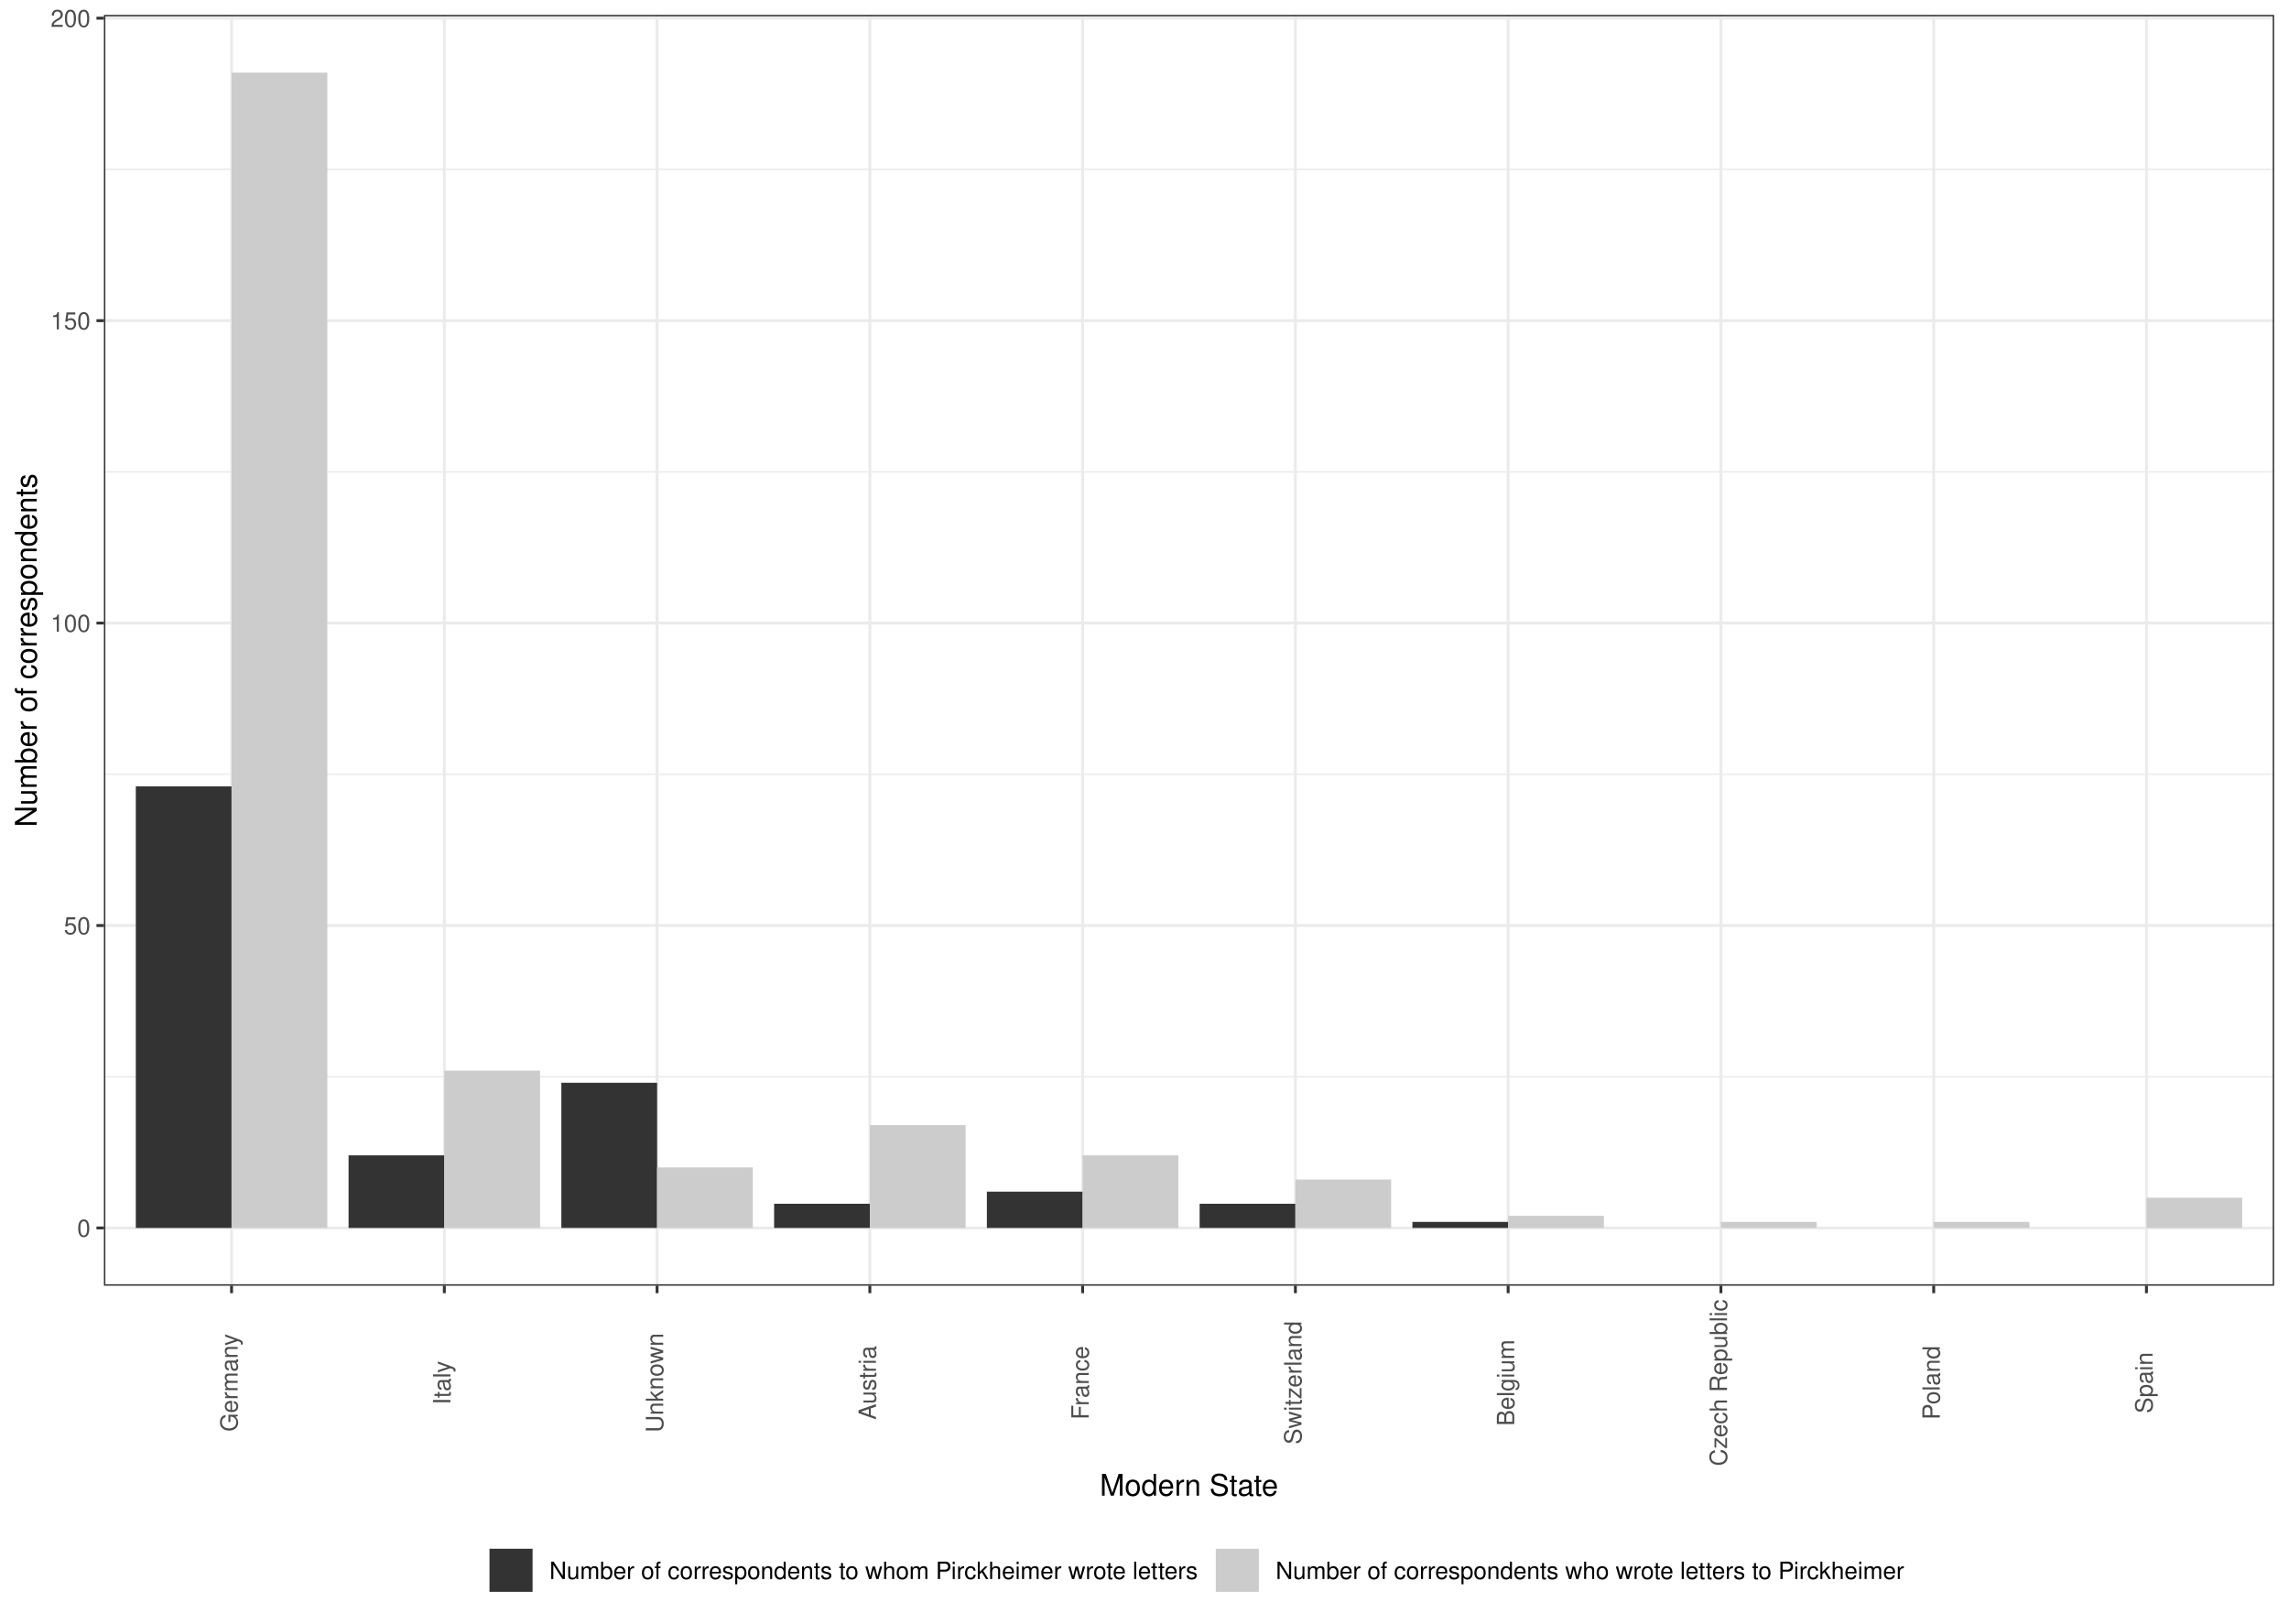
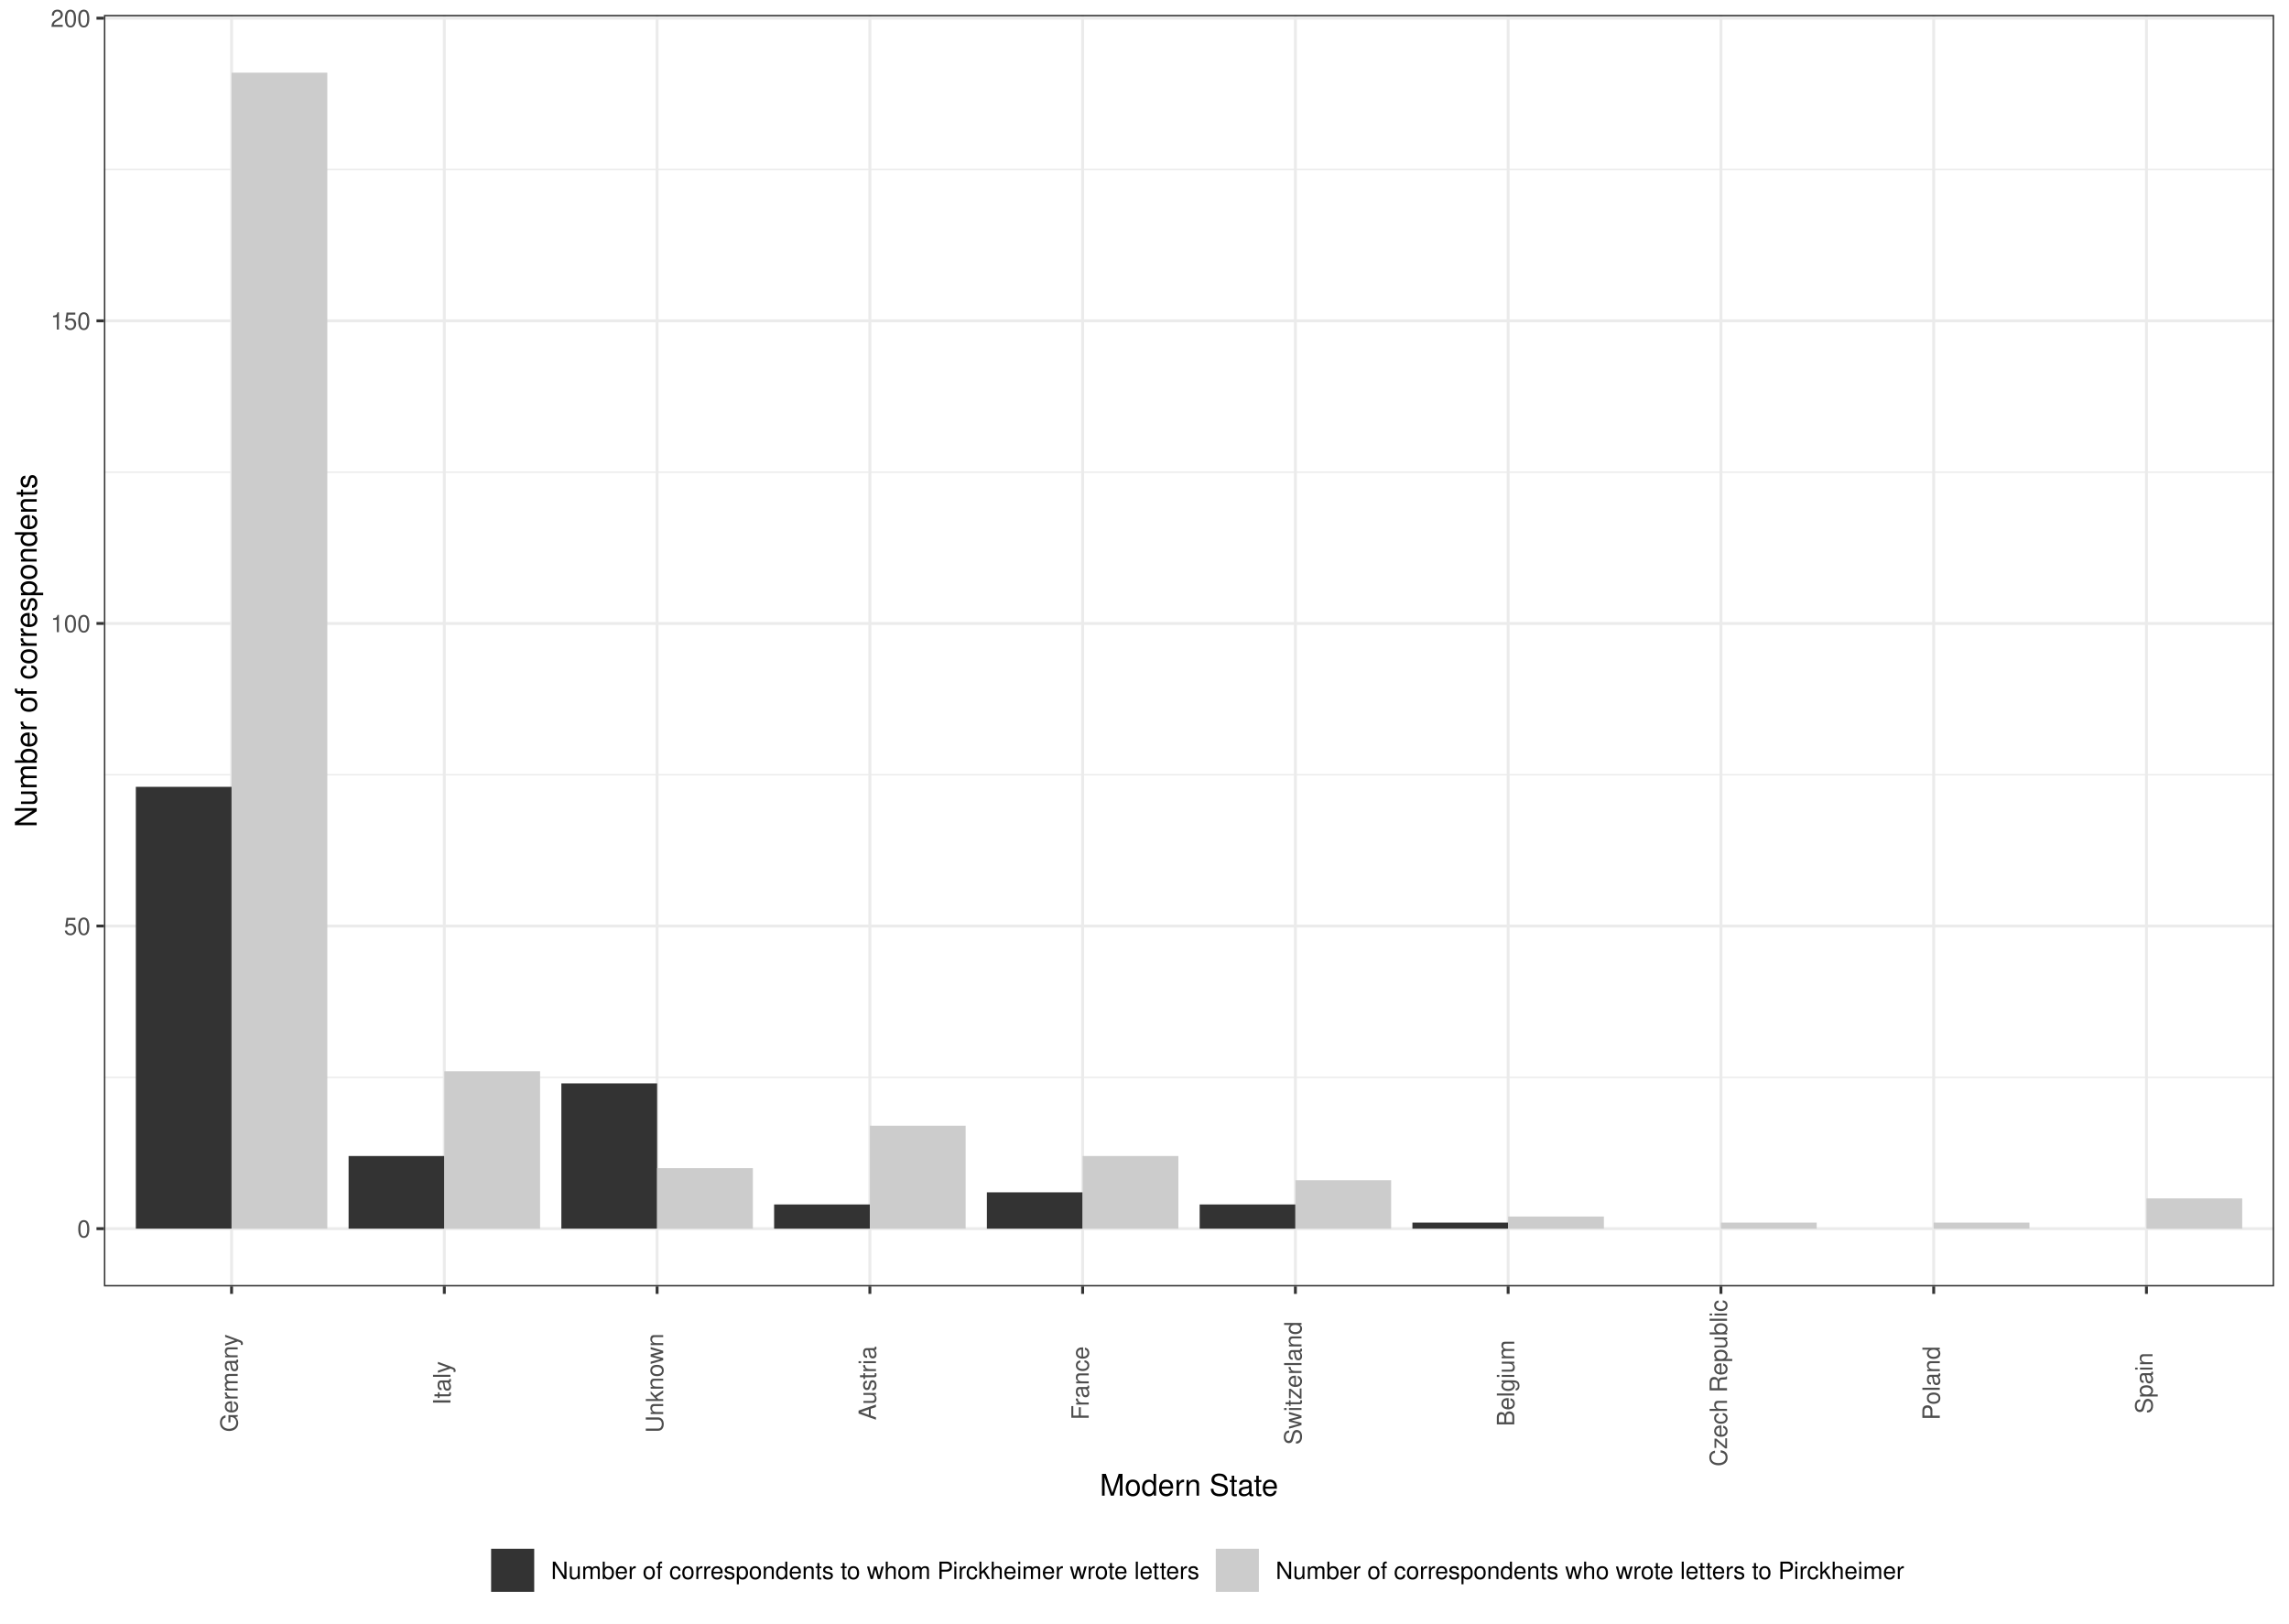
- <svg xmlns="http://www.w3.org/2000/svg" class="svglite" width="842.40pt" height="597.60pt" viewBox="0 0 842.40 597.60">
-   <defs>
-     <style type="text/css">
+ <svg xmlns="http://www.w3.org/2000/svg" width="842.40pt" height="597.60pt" viewBox="0 0 842.40 597.60">
+   <g class="svglite">
+     <defs>
+       <style type="text/css">
    .svglite line, .svglite polyline, .svglite polygon, .svglite path, .svglite rect, .svglite circle {
      fill: none;
      stroke: #000000;
      stroke-linecap: round;
      stroke-linejoin: round;
      stroke-miterlimit: 10.00;
    }
    .svglite text {
      white-space: pre;
    }
+     .svglite g.glyphgroup path {
+       fill: inherit;
+       stroke: none;
+     }
  </style>
-   </defs>
-   <rect width="100%" height="100%" style="stroke: none; fill: #FFFFFF;" />
-   <defs>
-     <clipPath id="cpMC4wMHw4NDIuNDB8MC4wMHw1OTcuNjA=">
-       <rect x="0.00" y="0.00" width="842.40" height="597.60" />
-     </clipPath>
-   </defs>
-   <g clip-path="url(#cpMC4wMHw4NDIuNDB8MC4wMHw1OTcuNjA=)">
-     <rect x="0" y="-0" width="842.40" height="597.60" style="stroke-width: 1.07; stroke: #FFFFFF; fill: #FFFFFF;" />
-   </g>
-   <defs>
-     <clipPath id="cpMzguMjR8ODM2LjkyfDUuNDh8NDczLjI1">
-       <rect x="38.24" y="5.48" width="798.69" height="467.77" />
-     </clipPath>
-   </defs>
-   <g clip-path="url(#cpMzguMjR8ODM2LjkyfDUuNDh8NDczLjI1)">
-     <rect x="38.24" y="5.48" width="798.69" height="467.77" style="stroke-width: 1.07; stroke: none; fill: #FFFFFF;" />
-     <polyline points="38.24,396.33 836.92,396.33 " style="stroke-width: 0.53; stroke: #EBEBEB; stroke-linecap: butt;" />
-     <polyline points="38.24,285.01 836.92,285.01 " style="stroke-width: 0.53; stroke: #EBEBEB; stroke-linecap: butt;" />
-     <polyline points="38.24,173.69 836.92,173.69 " style="stroke-width: 0.53; stroke: #EBEBEB; stroke-linecap: butt;" />
-     <polyline points="38.24,62.36 836.92,62.36 " style="stroke-width: 0.53; stroke: #EBEBEB; stroke-linecap: butt;" />
-     <polyline points="38.24,451.99 836.92,451.99 " style="stroke-width: 1.07; stroke: #EBEBEB; stroke-linecap: butt;" />
-     <polyline points="38.24,340.67 836.92,340.67 " style="stroke-width: 1.07; stroke: #EBEBEB; stroke-linecap: butt;" />
-     <polyline points="38.24,229.35 836.92,229.35 " style="stroke-width: 1.07; stroke: #EBEBEB; stroke-linecap: butt;" />
-     <polyline points="38.24,118.03 836.92,118.03 " style="stroke-width: 1.07; stroke: #EBEBEB; stroke-linecap: butt;" />
-     <polyline points="38.24,6.70 836.92,6.70 " style="stroke-width: 1.07; stroke: #EBEBEB; stroke-linecap: butt;" />
-     <polyline points="85.22,473.25 85.22,5.48 " style="stroke-width: 1.07; stroke: #EBEBEB; stroke-linecap: butt;" />
-     <polyline points="163.52,473.25 163.52,5.48 " style="stroke-width: 1.07; stroke: #EBEBEB; stroke-linecap: butt;" />
-     <polyline points="241.82,473.25 241.82,5.48 " style="stroke-width: 1.07; stroke: #EBEBEB; stroke-linecap: butt;" />
-     <polyline points="320.12,473.25 320.12,5.48 " style="stroke-width: 1.07; stroke: #EBEBEB; stroke-linecap: butt;" />
-     <polyline points="398.43,473.25 398.43,5.48 " style="stroke-width: 1.07; stroke: #EBEBEB; stroke-linecap: butt;" />
-     <polyline points="476.73,473.25 476.73,5.48 " style="stroke-width: 1.07; stroke: #EBEBEB; stroke-linecap: butt;" />
-     <polyline points="555.03,473.25 555.03,5.48 " style="stroke-width: 1.07; stroke: #EBEBEB; stroke-linecap: butt;" />
-     <polyline points="633.33,473.25 633.33,5.48 " style="stroke-width: 1.07; stroke: #EBEBEB; stroke-linecap: butt;" />
-     <polyline points="711.64,473.25 711.64,5.48 " style="stroke-width: 1.07; stroke: #EBEBEB; stroke-linecap: butt;" />
-     <polyline points="789.94,473.25 789.94,5.48 " style="stroke-width: 1.07; stroke: #EBEBEB; stroke-linecap: butt;" />
-     <rect x="49.98" y="289.46" width="35.24" height="162.53" style="stroke-width: 1.07; stroke: none; stroke-linecap: butt; stroke-linejoin: miter; fill: #333333;" />
-     <rect x="85.22" y="26.74" width="35.24" height="425.25" style="stroke-width: 1.07; stroke: none; stroke-linecap: butt; stroke-linejoin: miter; fill: #CCCCCC;" />
-     <rect x="519.80" y="449.76" width="35.24" height="2.23" style="stroke-width: 1.07; stroke: none; stroke-linecap: butt; stroke-linejoin: miter; fill: #333333;" />
-     <rect x="555.03" y="447.54" width="35.24" height="4.45" style="stroke-width: 1.07; stroke: none; stroke-linecap: butt; stroke-linejoin: miter; fill: #CCCCCC;" />
-     <rect x="284.89" y="443.08" width="35.24" height="8.91" style="stroke-width: 1.07; stroke: none; stroke-linecap: butt; stroke-linejoin: miter; fill: #333333;" />
-     <rect x="320.12" y="414.14" width="35.24" height="37.85" style="stroke-width: 1.07; stroke: none; stroke-linecap: butt; stroke-linejoin: miter; fill: #CCCCCC;" />
-     <rect x="441.49" y="443.08" width="35.24" height="8.91" style="stroke-width: 1.07; stroke: none; stroke-linecap: butt; stroke-linejoin: miter; fill: #333333;" />
-     <rect x="476.73" y="434.18" width="35.24" height="17.81" style="stroke-width: 1.07; stroke: none; stroke-linecap: butt; stroke-linejoin: miter; fill: #CCCCCC;" />
-     <rect x="363.19" y="438.63" width="35.24" height="13.36" style="stroke-width: 1.07; stroke: none; stroke-linecap: butt; stroke-linejoin: miter; fill: #333333;" />
-     <rect x="398.43" y="425.27" width="35.24" height="26.72" style="stroke-width: 1.07; stroke: none; stroke-linecap: butt; stroke-linejoin: miter; fill: #CCCCCC;" />
-     <rect x="128.28" y="425.27" width="35.24" height="26.72" style="stroke-width: 1.07; stroke: none; stroke-linecap: butt; stroke-linejoin: miter; fill: #333333;" />
-     <rect x="163.52" y="394.10" width="35.24" height="57.89" style="stroke-width: 1.07; stroke: none; stroke-linecap: butt; stroke-linejoin: miter; fill: #CCCCCC;" />
-     <rect x="789.94" y="440.86" width="35.24" height="11.13" style="stroke-width: 1.07; stroke: none; stroke-linecap: butt; stroke-linejoin: miter; fill: #CCCCCC;" />
-     <rect x="711.64" y="449.76" width="35.24" height="2.23" style="stroke-width: 1.07; stroke: none; stroke-linecap: butt; stroke-linejoin: miter; fill: #CCCCCC;" />
-     <rect x="633.33" y="449.76" width="35.24" height="2.23" style="stroke-width: 1.07; stroke: none; stroke-linecap: butt; stroke-linejoin: miter; fill: #CCCCCC;" />
-     <rect x="206.59" y="398.55" width="35.24" height="53.43" style="stroke-width: 1.07; stroke: none; stroke-linecap: butt; stroke-linejoin: miter; fill: #333333;" />
-     <rect x="241.82" y="429.72" width="35.24" height="22.26" style="stroke-width: 1.07; stroke: none; stroke-linecap: butt; stroke-linejoin: miter; fill: #CCCCCC;" />
-     <rect x="38.24" y="5.48" width="798.69" height="467.77" style="stroke-width: 1.07; stroke: #333333;" />
-   </g>
-   <g clip-path="url(#cpMC4wMHw4NDIuNDB8MC4wMHw1OTcuNjA=)">
-     <text x="33.30" y="455.20" text-anchor="end" style="font-size: 8.80px; font-weight: 0;fill: #4D4D4D; font-family: &quot;Nimbus Sans&quot;;" textLength="4.89px" lengthAdjust="spacingAndGlyphs">0</text>
-     <text x="33.30" y="343.88" text-anchor="end" style="font-size: 8.80px; font-weight: 0;fill: #4D4D4D; font-family: &quot;Nimbus Sans&quot;;" textLength="9.78px" lengthAdjust="spacingAndGlyphs">50</text>
-     <text x="33.30" y="232.55" text-anchor="end" style="font-size: 8.80px; font-weight: 0;fill: #4D4D4D; font-family: &quot;Nimbus Sans&quot;;" textLength="14.67px" lengthAdjust="spacingAndGlyphs">100</text>
-     <text x="33.30" y="121.23" text-anchor="end" style="font-size: 8.80px; font-weight: 0;fill: #4D4D4D; font-family: &quot;Nimbus Sans&quot;;" textLength="14.67px" lengthAdjust="spacingAndGlyphs">150</text>
-     <text x="33.30" y="9.91" text-anchor="end" style="font-size: 8.80px; font-weight: 0;fill: #4D4D4D; font-family: &quot;Nimbus Sans&quot;;" textLength="14.67px" lengthAdjust="spacingAndGlyphs">200</text>
-     <polyline points="35.50,451.99 38.24,451.99 " style="stroke-width: 1.07; stroke: #333333; stroke-linecap: butt;" />
-     <polyline points="35.50,340.67 38.24,340.67 " style="stroke-width: 1.07; stroke: #333333; stroke-linecap: butt;" />
-     <polyline points="35.50,229.35 38.24,229.35 " style="stroke-width: 1.07; stroke: #333333; stroke-linecap: butt;" />
-     <polyline points="35.50,118.03 38.24,118.03 " style="stroke-width: 1.07; stroke: #333333; stroke-linecap: butt;" />
-     <polyline points="35.50,6.70 38.24,6.70 " style="stroke-width: 1.07; stroke: #333333; stroke-linecap: butt;" />
-     <polyline points="85.22,475.99 85.22,473.25 " style="stroke-width: 1.07; stroke: #333333; stroke-linecap: butt;" />
-     <polyline points="163.52,475.99 163.52,473.25 " style="stroke-width: 1.07; stroke: #333333; stroke-linecap: butt;" />
-     <polyline points="241.82,475.99 241.82,473.25 " style="stroke-width: 1.07; stroke: #333333; stroke-linecap: butt;" />
-     <polyline points="320.12,475.99 320.12,473.25 " style="stroke-width: 1.07; stroke: #333333; stroke-linecap: butt;" />
-     <polyline points="398.43,475.99 398.43,473.25 " style="stroke-width: 1.07; stroke: #333333; stroke-linecap: butt;" />
-     <polyline points="476.73,475.99 476.73,473.25 " style="stroke-width: 1.07; stroke: #333333; stroke-linecap: butt;" />
-     <polyline points="555.03,475.99 555.03,473.25 " style="stroke-width: 1.07; stroke: #333333; stroke-linecap: butt;" />
-     <polyline points="633.33,475.99 633.33,473.25 " style="stroke-width: 1.07; stroke: #333333; stroke-linecap: butt;" />
-     <polyline points="711.64,475.99 711.64,473.25 " style="stroke-width: 1.07; stroke: #333333; stroke-linecap: butt;" />
-     <polyline points="789.94,475.99 789.94,473.25 " style="stroke-width: 1.07; stroke: #333333; stroke-linecap: butt;" />
-     <text transform="translate(87.46,508.97) rotate(-90)" text-anchor="middle" style="font-size: 8.80px; font-weight: 0;fill: #4D4D4D; font-family: &quot;Nimbus Sans&quot;;" textLength="36.17px" lengthAdjust="spacingAndGlyphs">Germany</text>
-     <text transform="translate(165.76,508.97) rotate(-90)" text-anchor="middle" style="font-size: 8.80px; font-weight: 0;fill: #4D4D4D; font-family: &quot;Nimbus Sans&quot;;" textLength="16.14px" lengthAdjust="spacingAndGlyphs">Italy</text>
-     <text transform="translate(244.07,508.97) rotate(-90)" text-anchor="middle" style="font-size: 8.80px; font-weight: 0;fill: #4D4D4D; font-family: &quot;Nimbus Sans&quot;;" textLength="36.66px" lengthAdjust="spacingAndGlyphs">Unknown</text>
-     <text transform="translate(322.37,508.97) rotate(-90)" text-anchor="middle" style="font-size: 8.80px; font-weight: 0;fill: #4D4D4D; font-family: &quot;Nimbus Sans&quot;;" textLength="27.37px" lengthAdjust="spacingAndGlyphs">Austria</text>
-     <text transform="translate(400.67,508.97) rotate(-90)" text-anchor="middle" style="font-size: 8.80px; font-weight: 0;fill: #4D4D4D; font-family: &quot;Nimbus Sans&quot;;" textLength="27.37px" lengthAdjust="spacingAndGlyphs">France</text>
-     <text transform="translate(478.97,508.97) rotate(-90)" text-anchor="middle" style="font-size: 8.80px; font-weight: 0;fill: #4D4D4D; font-family: &quot;Nimbus Sans&quot;;" textLength="45.45px" lengthAdjust="spacingAndGlyphs">Switzerland</text>
-     <text transform="translate(557.28,508.97) rotate(-90)" text-anchor="middle" style="font-size: 8.80px; font-weight: 0;fill: #4D4D4D; font-family: &quot;Nimbus Sans&quot;;" textLength="31.77px" lengthAdjust="spacingAndGlyphs">Belgium</text>
-     <text transform="translate(635.58,508.97) rotate(-90)" text-anchor="middle" style="font-size: 8.80px; font-weight: 0;fill: #4D4D4D; font-family: &quot;Nimbus Sans&quot;;" textLength="61.58px" lengthAdjust="spacingAndGlyphs">Czech Republic</text>
-     <text transform="translate(713.88,508.97) rotate(-90)" text-anchor="middle" style="font-size: 8.80px; font-weight: 0;fill: #4D4D4D; font-family: &quot;Nimbus Sans&quot;;" textLength="27.37px" lengthAdjust="spacingAndGlyphs">Poland</text>
-     <text transform="translate(792.18,508.97) rotate(-90)" text-anchor="middle" style="font-size: 8.80px; font-weight: 0;fill: #4D4D4D; font-family: &quot;Nimbus Sans&quot;;" textLength="22.49px" lengthAdjust="spacingAndGlyphs">Spain</text>
-     <text x="437.58" y="550.53" text-anchor="middle" style="font-size: 11.00px; font-weight: 0; font-family: &quot;Nimbus Sans&quot;;" textLength="66.02px" lengthAdjust="spacingAndGlyphs">Modern State</text>
-     <text transform="translate(13.50,239.37) rotate(-90)" text-anchor="middle" style="font-size: 11.00px; font-weight: 0; font-family: &quot;Nimbus Sans&quot;;" textLength="130.20px" lengthAdjust="spacingAndGlyphs">Number of correspondents</text>
-     <rect x="168.48" y="563.88" width="538.20" height="28.24" style="stroke-width: 1.07; stroke: none; fill: #FFFFFF;" />
-     <rect x="179.44" y="569.36" width="17.28" height="17.28" style="stroke-width: 1.07; stroke: none; fill: #FFFFFF;" />
-     <rect x="180.14" y="570.07" width="15.86" height="15.86" style="stroke-width: 1.07; stroke: none; stroke-linecap: butt; stroke-linejoin: miter; fill: #333333;" />
-     <rect x="446.72" y="569.36" width="17.28" height="17.28" style="stroke-width: 1.07; stroke: none; fill: #FFFFFF;" />
-     <rect x="447.43" y="570.07" width="15.86" height="15.86" style="stroke-width: 1.07; stroke: none; stroke-linecap: butt; stroke-linejoin: miter; fill: #CCCCCC;" />
-     <text x="202.20" y="581.21" style="font-size: 8.80px; font-weight: 0; font-family: &quot;Nimbus Sans&quot;;" textLength="239.05px" lengthAdjust="spacingAndGlyphs">Number of correspondents to whom Pirckheimer wrote letters</text>
-     <text x="469.48" y="581.21" style="font-size: 8.80px; font-weight: 0; font-family: &quot;Nimbus Sans&quot;;" textLength="231.72px" lengthAdjust="spacingAndGlyphs">Number of correspondents who wrote letters to Pirckheimer</text>
+     </defs>
+     <rect width="100%" height="100%" style="stroke: none; fill: #FFFFFF;" />
+     <defs>
+       <clipPath id="cpMC4wMHw4NDIuNDB8MC4wMHw1OTcuNjA=">
+         <rect x="0.00" y="0.00" width="842.40" height="597.60" />
+       </clipPath>
+     </defs>
+     <g clip-path="url(#cpMC4wMHw4NDIuNDB8MC4wMHw1OTcuNjA=)">
+       <rect x="0.00" y="-0" width="842.40" height="597.60" style="stroke-width: 1.07; stroke: #FFFFFF; fill: #FFFFFF;" />
+     </g>
+     <defs>
+       <clipPath id="cpMzguMjR8ODM2LjkyfDUuNDh8NDczLjUy">
+         <rect x="38.24" y="5.48" width="798.68" height="468.04" />
+       </clipPath>
+     </defs>
+     <g clip-path="url(#cpMzguMjR8ODM2LjkyfDUuNDh8NDczLjUy)">
+       <rect x="38.24" y="5.48" width="798.68" height="468.04" style="stroke-width: 1.07; stroke: none; fill: #FFFFFF;" />
+       <polyline points="38.24,396.55 836.92,396.55 " style="stroke-width: 0.53; stroke: #EBEBEB; stroke-linecap: butt;" />
+       <polyline points="38.24,285.17 836.92,285.17 " style="stroke-width: 0.53; stroke: #EBEBEB; stroke-linecap: butt;" />
+       <polyline points="38.24,173.78 836.92,173.78 " style="stroke-width: 0.53; stroke: #EBEBEB; stroke-linecap: butt;" />
+       <polyline points="38.24,62.40 836.92,62.40 " style="stroke-width: 0.53; stroke: #EBEBEB; stroke-linecap: butt;" />
+       <polyline points="38.24,452.25 836.92,452.25 " style="stroke-width: 1.07; stroke: #EBEBEB; stroke-linecap: butt;" />
+       <polyline points="38.24,340.86 836.92,340.86 " style="stroke-width: 1.07; stroke: #EBEBEB; stroke-linecap: butt;" />
+       <polyline points="38.24,229.48 836.92,229.48 " style="stroke-width: 1.07; stroke: #EBEBEB; stroke-linecap: butt;" />
+       <polyline points="38.24,118.09 836.92,118.09 " style="stroke-width: 1.07; stroke: #EBEBEB; stroke-linecap: butt;" />
+       <polyline points="38.24,6.70 836.92,6.70 " style="stroke-width: 1.07; stroke: #EBEBEB; stroke-linecap: butt;" />
+       <polyline points="85.22,473.52 85.22,5.48 " style="stroke-width: 1.07; stroke: #EBEBEB; stroke-linecap: butt;" />
+       <polyline points="163.52,473.52 163.52,5.48 " style="stroke-width: 1.07; stroke: #EBEBEB; stroke-linecap: butt;" />
+       <polyline points="241.83,473.52 241.83,5.48 " style="stroke-width: 1.07; stroke: #EBEBEB; stroke-linecap: butt;" />
+       <polyline points="320.13,473.52 320.13,5.48 " style="stroke-width: 1.07; stroke: #EBEBEB; stroke-linecap: butt;" />
+       <polyline points="398.43,473.52 398.43,5.48 " style="stroke-width: 1.07; stroke: #EBEBEB; stroke-linecap: butt;" />
+       <polyline points="476.73,473.52 476.73,5.48 " style="stroke-width: 1.07; stroke: #EBEBEB; stroke-linecap: butt;" />
+       <polyline points="555.03,473.52 555.03,5.48 " style="stroke-width: 1.07; stroke: #EBEBEB; stroke-linecap: butt;" />
+       <polyline points="633.34,473.52 633.34,5.48 " style="stroke-width: 1.07; stroke: #EBEBEB; stroke-linecap: butt;" />
+       <polyline points="711.64,473.52 711.64,5.48 " style="stroke-width: 1.07; stroke: #EBEBEB; stroke-linecap: butt;" />
+       <polyline points="789.94,473.52 789.94,5.48 " style="stroke-width: 1.07; stroke: #EBEBEB; stroke-linecap: butt;" />
+       <rect x="49.99" y="289.62" width="35.24" height="162.62" style="stroke-width: 1.07; stroke: none; stroke-linecap: butt; stroke-linejoin: miter; fill: #333333;" />
+       <rect x="85.22" y="26.75" width="35.24" height="425.49" style="stroke-width: 1.07; stroke: none; stroke-linecap: butt; stroke-linejoin: miter; fill: #CCCCCC;" />
+       <rect x="519.80" y="450.02" width="35.24" height="2.23" style="stroke-width: 1.07; stroke: none; stroke-linecap: butt; stroke-linejoin: miter; fill: #333333;" />
+       <rect x="555.03" y="447.79" width="35.24" height="4.46" style="stroke-width: 1.07; stroke: none; stroke-linecap: butt; stroke-linejoin: miter; fill: #CCCCCC;" />
+       <rect x="284.89" y="443.34" width="35.24" height="8.91" style="stroke-width: 1.07; stroke: none; stroke-linecap: butt; stroke-linejoin: miter; fill: #333333;" />
+       <rect x="320.13" y="414.37" width="35.24" height="37.87" style="stroke-width: 1.07; stroke: none; stroke-linecap: butt; stroke-linejoin: miter; fill: #CCCCCC;" />
+       <rect x="441.50" y="443.34" width="35.24" height="8.91" style="stroke-width: 1.07; stroke: none; stroke-linecap: butt; stroke-linejoin: miter; fill: #333333;" />
+       <rect x="476.73" y="434.42" width="35.24" height="17.82" style="stroke-width: 1.07; stroke: none; stroke-linecap: butt; stroke-linejoin: miter; fill: #CCCCCC;" />
+       <rect x="363.19" y="438.88" width="35.24" height="13.37" style="stroke-width: 1.07; stroke: none; stroke-linecap: butt; stroke-linejoin: miter; fill: #333333;" />
+       <rect x="398.43" y="425.51" width="35.24" height="26.73" style="stroke-width: 1.07; stroke: none; stroke-linecap: butt; stroke-linejoin: miter; fill: #CCCCCC;" />
+       <rect x="128.29" y="425.51" width="35.24" height="26.73" style="stroke-width: 1.07; stroke: none; stroke-linecap: butt; stroke-linejoin: miter; fill: #333333;" />
+       <rect x="163.52" y="394.33" width="35.24" height="57.92" style="stroke-width: 1.07; stroke: none; stroke-linecap: butt; stroke-linejoin: miter; fill: #CCCCCC;" />
+       <rect x="789.94" y="441.11" width="35.24" height="11.14" style="stroke-width: 1.07; stroke: none; stroke-linecap: butt; stroke-linejoin: miter; fill: #CCCCCC;" />
+       <rect x="711.64" y="450.02" width="35.24" height="2.23" style="stroke-width: 1.07; stroke: none; stroke-linecap: butt; stroke-linejoin: miter; fill: #CCCCCC;" />
+       <rect x="633.34" y="450.02" width="35.24" height="2.23" style="stroke-width: 1.07; stroke: none; stroke-linecap: butt; stroke-linejoin: miter; fill: #CCCCCC;" />
+       <rect x="206.59" y="398.78" width="35.24" height="53.46" style="stroke-width: 1.07; stroke: none; stroke-linecap: butt; stroke-linejoin: miter; fill: #333333;" />
+       <rect x="241.83" y="429.97" width="35.24" height="22.28" style="stroke-width: 1.07; stroke: none; stroke-linecap: butt; stroke-linejoin: miter; fill: #CCCCCC;" />
+       <rect x="38.24" y="5.48" width="798.68" height="468.04" style="stroke-width: 1.07; stroke: #333333;" />
+     </g>
+     <g clip-path="url(#cpMC4wMHw4NDIuNDB8MC4wMHw1OTcuNjA=)">
+       <text x="33.31" y="455.45" text-anchor="end" style="font-size: 8.80px;fill: #4D4D4D; font-family: &quot;Nimbus Sans&quot;;" textLength="4.89px" lengthAdjust="spacingAndGlyphs">0</text>
+       <text x="33.31" y="344.07" text-anchor="end" style="font-size: 8.80px;fill: #4D4D4D; font-family: &quot;Nimbus Sans&quot;;" textLength="9.78px" lengthAdjust="spacingAndGlyphs">50</text>
+       <text x="33.31" y="232.68" text-anchor="end" style="font-size: 8.80px;fill: #4D4D4D; font-family: &quot;Nimbus Sans&quot;;" textLength="14.67px" lengthAdjust="spacingAndGlyphs">100</text>
+       <text x="33.31" y="121.30" text-anchor="end" style="font-size: 8.80px;fill: #4D4D4D; font-family: &quot;Nimbus Sans&quot;;" textLength="14.67px" lengthAdjust="spacingAndGlyphs">150</text>
+       <text x="33.31" y="9.91" text-anchor="end" style="font-size: 8.80px;fill: #4D4D4D; font-family: &quot;Nimbus Sans&quot;;" textLength="14.67px" lengthAdjust="spacingAndGlyphs">200</text>
+       <polyline points="35.50,452.25 38.24,452.25 " style="stroke-width: 1.07; stroke: #333333; stroke-linecap: butt;" />
+       <polyline points="35.50,340.86 38.24,340.86 " style="stroke-width: 1.07; stroke: #333333; stroke-linecap: butt;" />
+       <polyline points="35.50,229.48 38.24,229.48 " style="stroke-width: 1.07; stroke: #333333; stroke-linecap: butt;" />
+       <polyline points="35.50,118.09 38.24,118.09 " style="stroke-width: 1.07; stroke: #333333; stroke-linecap: butt;" />
+       <polyline points="35.50,6.70 38.24,6.70 " style="stroke-width: 1.07; stroke: #333333; stroke-linecap: butt;" />
+       <polyline points="85.22,476.26 85.22,473.52 " style="stroke-width: 1.07; stroke: #333333; stroke-linecap: butt;" />
+       <polyline points="163.52,476.26 163.52,473.52 " style="stroke-width: 1.07; stroke: #333333; stroke-linecap: butt;" />
+       <polyline points="241.83,476.26 241.83,473.52 " style="stroke-width: 1.07; stroke: #333333; stroke-linecap: butt;" />
+       <polyline points="320.13,476.26 320.13,473.52 " style="stroke-width: 1.07; stroke: #333333; stroke-linecap: butt;" />
+       <polyline points="398.43,476.26 398.43,473.52 " style="stroke-width: 1.07; stroke: #333333; stroke-linecap: butt;" />
+       <polyline points="476.73,476.26 476.73,473.52 " style="stroke-width: 1.07; stroke: #333333; stroke-linecap: butt;" />
+       <polyline points="555.03,476.26 555.03,473.52 " style="stroke-width: 1.07; stroke: #333333; stroke-linecap: butt;" />
+       <polyline points="633.34,476.26 633.34,473.52 " style="stroke-width: 1.07; stroke: #333333; stroke-linecap: butt;" />
+       <polyline points="711.64,476.26 711.64,473.52 " style="stroke-width: 1.07; stroke: #333333; stroke-linecap: butt;" />
+       <polyline points="789.94,476.26 789.94,473.52 " style="stroke-width: 1.07; stroke: #333333; stroke-linecap: butt;" />
+       <text transform="translate(87.47,509.11) rotate(-90)" text-anchor="middle" style="font-size: 8.80px;fill: #4D4D4D; font-family: &quot;Nimbus Sans&quot;;" textLength="35.98px" lengthAdjust="spacingAndGlyphs">Germany</text>
+       <text transform="translate(165.77,509.11) rotate(-90)" text-anchor="middle" style="font-size: 8.80px;fill: #4D4D4D; font-family: &quot;Nimbus Sans&quot;;" textLength="16.08px" lengthAdjust="spacingAndGlyphs">Italy</text>
+       <text transform="translate(244.07,509.11) rotate(-90)" text-anchor="middle" style="font-size: 8.80px;fill: #4D4D4D; font-family: &quot;Nimbus Sans&quot;;" textLength="36.52px" lengthAdjust="spacingAndGlyphs">Unknown</text>
+       <text transform="translate(322.37,509.11) rotate(-90)" text-anchor="middle" style="font-size: 8.80px;fill: #4D4D4D; font-family: &quot;Nimbus Sans&quot;;" textLength="27.20px" lengthAdjust="spacingAndGlyphs">Austria</text>
+       <text transform="translate(400.68,509.11) rotate(-90)" text-anchor="middle" style="font-size: 8.80px;fill: #4D4D4D; font-family: &quot;Nimbus Sans&quot;;" textLength="27.05px" lengthAdjust="spacingAndGlyphs">France</text>
+       <text transform="translate(478.98,509.11) rotate(-90)" text-anchor="middle" style="font-size: 8.80px;fill: #4D4D4D; font-family: &quot;Nimbus Sans&quot;;" textLength="45.38px" lengthAdjust="spacingAndGlyphs">Switzerland</text>
+       <text transform="translate(557.28,509.11) rotate(-90)" text-anchor="middle" style="font-size: 8.80px;fill: #4D4D4D; font-family: &quot;Nimbus Sans&quot;;" textLength="31.73px" lengthAdjust="spacingAndGlyphs">Belgium</text>
+       <text transform="translate(635.58,509.11) rotate(-90)" text-anchor="middle" style="font-size: 8.80px;fill: #4D4D4D; font-family: &quot;Nimbus Sans&quot;;" textLength="61.31px" lengthAdjust="spacingAndGlyphs">Czech Republic</text>
+       <text transform="translate(713.88,509.11) rotate(-90)" text-anchor="middle" style="font-size: 8.80px;fill: #4D4D4D; font-family: &quot;Nimbus Sans&quot;;" textLength="27.16px" lengthAdjust="spacingAndGlyphs">Poland</text>
+       <text transform="translate(792.18,509.11) rotate(-90)" text-anchor="middle" style="font-size: 8.80px;fill: #4D4D4D; font-family: &quot;Nimbus Sans&quot;;" textLength="22.50px" lengthAdjust="spacingAndGlyphs">Spain</text>
+       <text x="437.58" y="550.53" text-anchor="middle" style="font-size: 11.00px; font-family: &quot;Nimbus Sans&quot;;" textLength="65.64px" lengthAdjust="spacingAndGlyphs">Modern State</text>
+       <text transform="translate(13.50,239.50) rotate(-90)" text-anchor="middle" style="font-size: 11.00px; font-family: &quot;Nimbus Sans&quot;;" textLength="130.02px" lengthAdjust="spacingAndGlyphs">Number of correspondents</text>
+       <rect x="169.07" y="563.88" width="537.01" height="28.24" style="stroke-width: 1.07; stroke: none; fill: #FFFFFF;" />
+       <rect x="180.03" y="569.36" width="17.28" height="17.28" style="stroke-width: 1.07; stroke: none; fill: #FFFFFF;" />
+       <rect x="180.74" y="570.07" width="15.86" height="15.86" style="stroke-width: 1.07; stroke: none; stroke-linecap: butt; stroke-linejoin: miter; fill: #333333;" />
+       <rect x="446.72" y="569.36" width="17.28" height="17.28" style="stroke-width: 1.07; stroke: none; fill: #FFFFFF;" />
+       <rect x="447.43" y="570.07" width="15.86" height="15.86" style="stroke-width: 1.07; stroke: none; stroke-linecap: butt; stroke-linejoin: miter; fill: #CCCCCC;" />
+       <text x="202.79" y="581.21" style="font-size: 8.80px; font-family: &quot;Nimbus Sans&quot;;" textLength="238.45px" lengthAdjust="spacingAndGlyphs">Number of correspondents to whom Pirckheimer wrote letters</text>
+       <text x="469.48" y="581.21" style="font-size: 8.80px; font-family: &quot;Nimbus Sans&quot;;" textLength="231.12px" lengthAdjust="spacingAndGlyphs">Number of correspondents who wrote letters to Pirckheimer</text>
+     </g>
  </g>
</svg>
